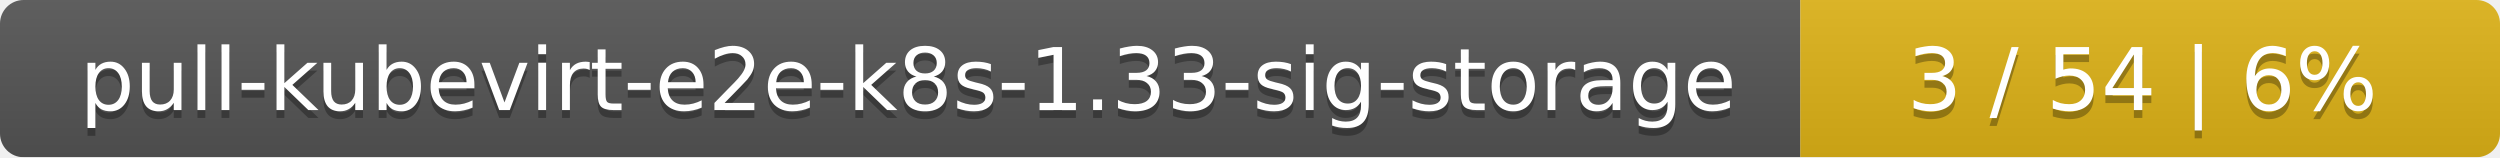
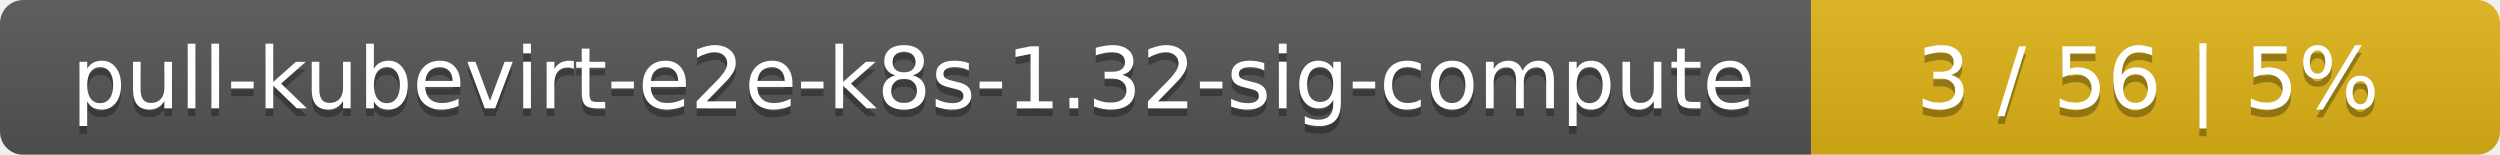
- <svg xmlns="http://www.w3.org/2000/svg" width="318" height="20">
+ <svg xmlns="http://www.w3.org/2000/svg" width="323" height="20">
  <linearGradient id="smooth" x2="0" y2="100%">
    <stop offset="0" stop-color="#bbb" stop-opacity=".1" />
    <stop offset="1" stop-opacity=".1" />
  </linearGradient>
  <mask id="round">
-     <rect width="318" height="20" rx="3" fill="#fff" />
+     <rect width="323" height="20" rx="3" fill="#fff" />
  </mask>
  <g mask="url(#round)">
-     <rect width="229" height="20" fill="#555" />
-     <rect x="229" width="89" height="20" fill="#dfb317" />
-     <rect width="318" height="20" fill="url(#smooth)" />
+     <rect width="234" height="20" fill="#555" />
+     <rect x="234" width="89" height="20" fill="#dfb317" />
+     <rect width="323" height="20" fill="url(#smooth)" />
  </g>
  <g fill="#fff" text-anchor="middle" font-family="DejaVu Sans,Verdana,Geneva,sans-serif" font-size="11">
-     <text x="115.5" y="15" fill="#010101" fill-opacity=".3">pull-kubevirt-e2e-k8s-1.33-sig-storage</text>
-     <text x="115.5" y="14">pull-kubevirt-e2e-k8s-1.33-sig-storage</text>
-     <text x="272.5" y="15" fill="#010101" fill-opacity=".3">3 / 54    |    6%</text>
-     <text x="272.5" y="14">3 / 54    |    6%</text>
+     <text x="118" y="15" fill="#010101" fill-opacity=".3">pull-kubevirt-e2e-k8s-1.32-sig-compute</text>
+     <text x="118" y="14">pull-kubevirt-e2e-k8s-1.32-sig-compute</text>
+     <text x="277.5" y="15" fill="#010101" fill-opacity=".3">3 / 56    |    5%</text>
+     <text x="277.5" y="14">3 / 56    |    5%</text>
  </g>
</svg>
